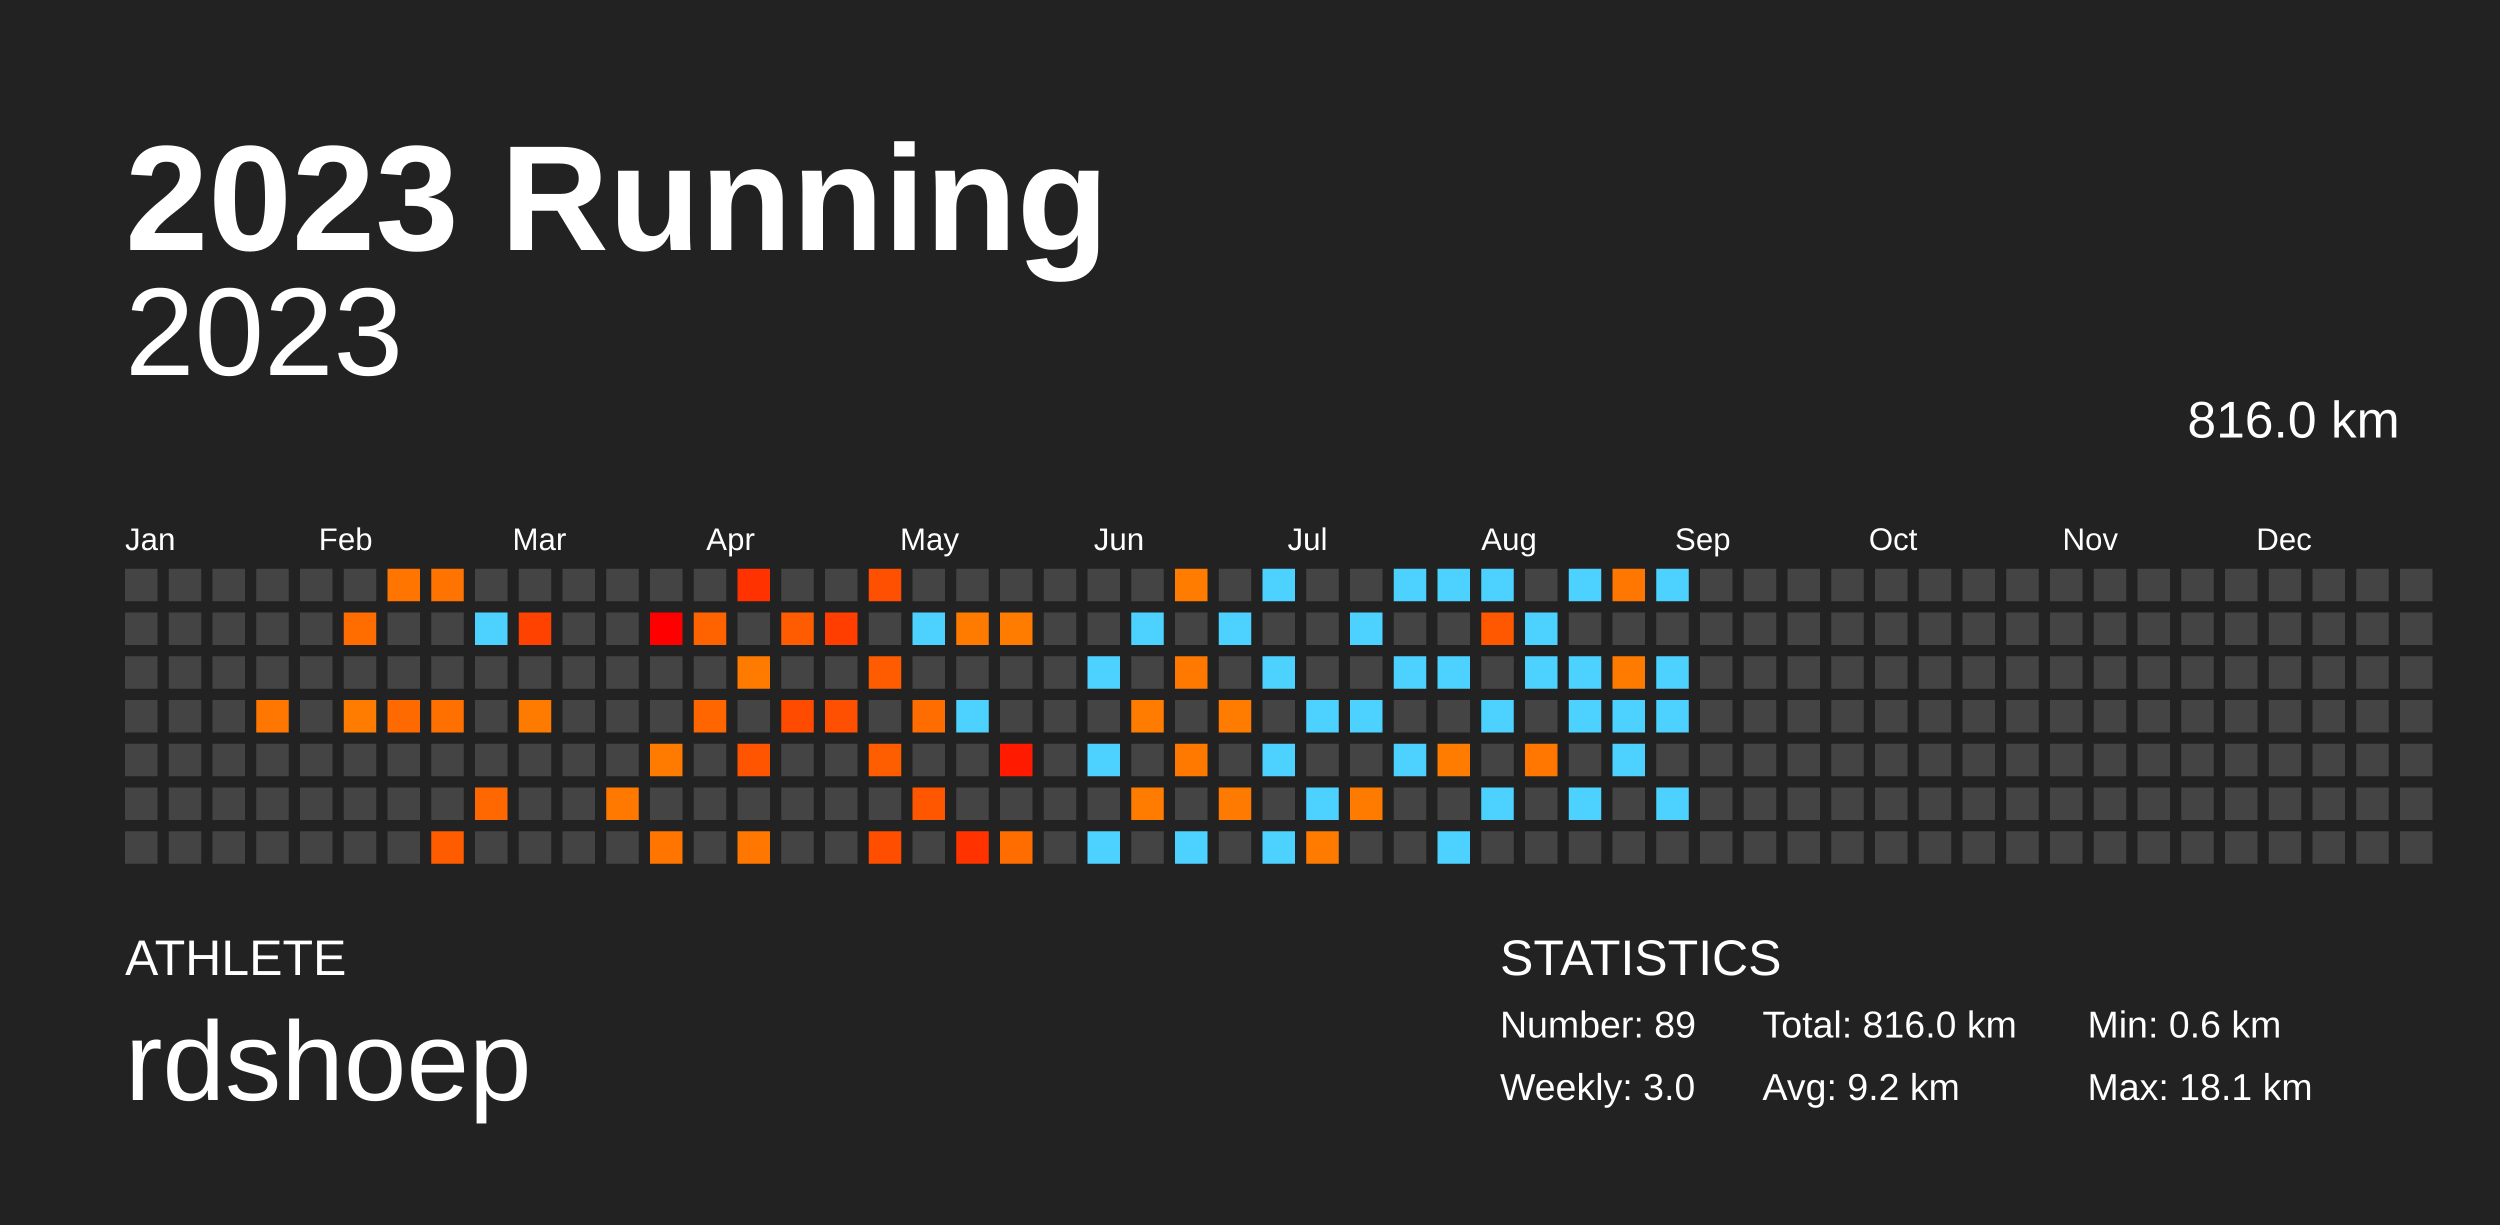
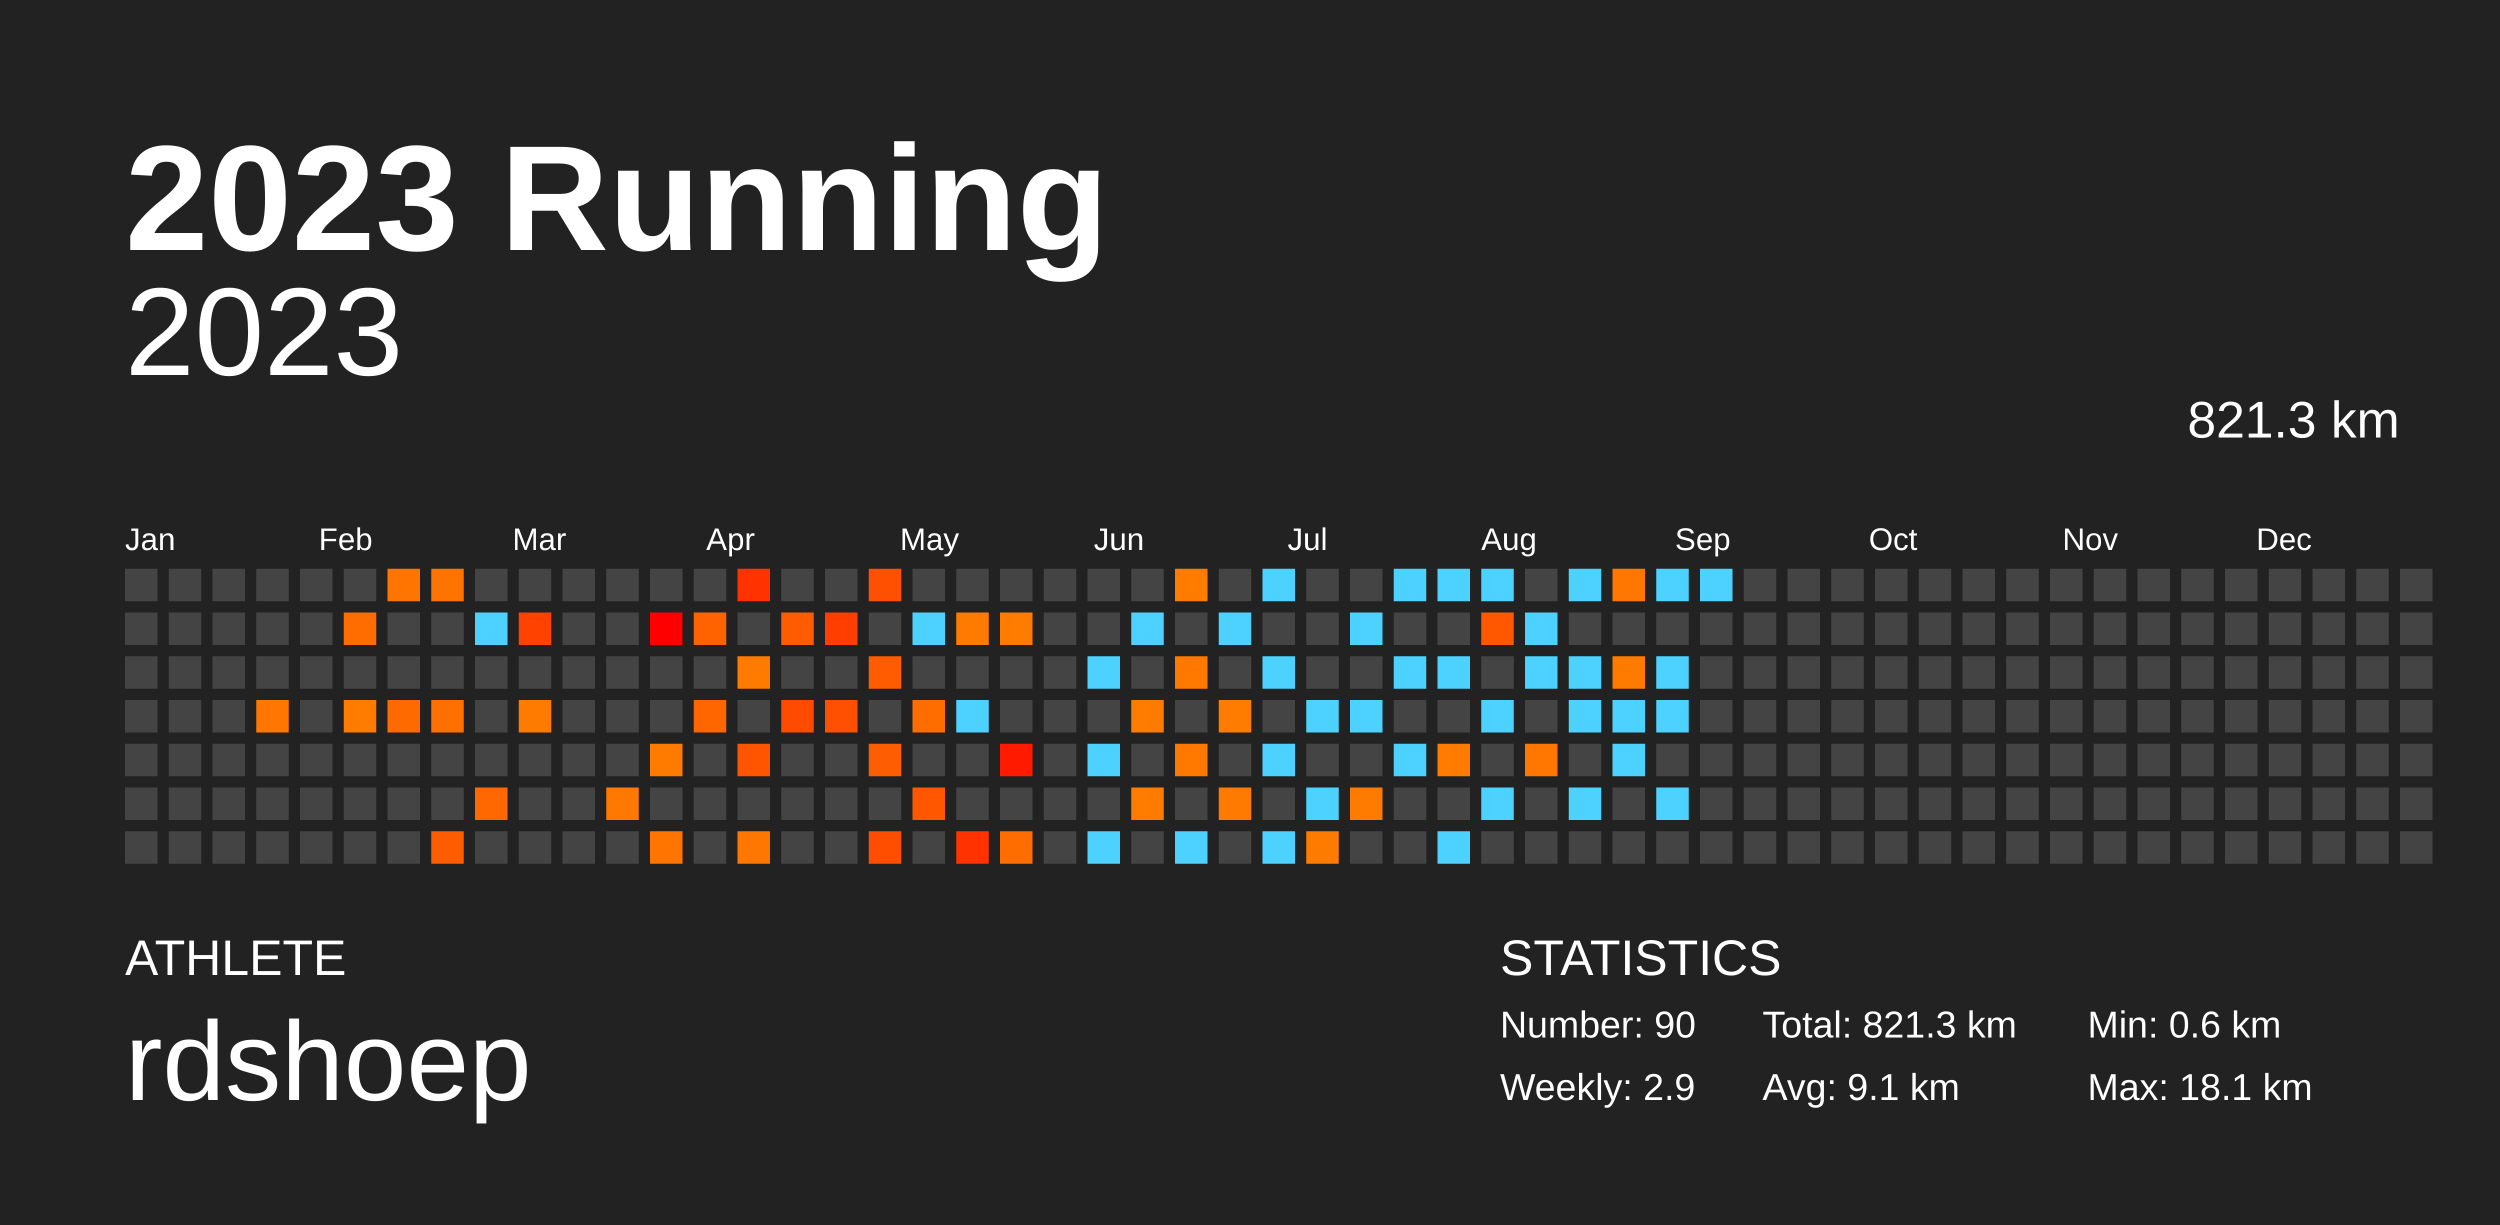
<svg xmlns="http://www.w3.org/2000/svg" baseProfile="full" height="98mm" version="1.1" viewBox="0,0,200,98" width="200mm">
  <defs />
  <rect fill="#222222" height="98" width="200" x="0" y="0" />
  <text fill="#FFFFFF" style="font-size:12px; font-family:Arial; font-weight:bold;" x="10" y="20">2023 Running</text>
  <text fill="#FFFFFF" style="font-size:4px; font-family:Arial" x="10" y="78">ATHLETE</text>
  <text fill="#FFFFFF" style="font-size:9px; font-family:Arial" x="10" y="88">rdshoep</text>
  <text fill="#FFFFFF" style="font-size:4px; font-family:Arial" x="120" y="78">STATISTICS</text>
-   <text fill="#FFFFFF" style="font-size:3px; font-family:Arial" x="120" y="83">Number: 89</text>
-   <text fill="#FFFFFF" style="font-size:3px; font-family:Arial" x="120" y="88">Weekly: 3.0</text>
-   <text fill="#FFFFFF" style="font-size:3px; font-family:Arial" x="141" y="83">Total: 816.0 km</text>
-   <text fill="#FFFFFF" style="font-size:3px; font-family:Arial" x="141" y="88">Avg: 9.2 km</text>
+   <text fill="#FFFFFF" style="font-size:3px; font-family:Arial" x="120" y="83">Number: 90</text>
+   <text fill="#FFFFFF" style="font-size:3px; font-family:Arial" x="120" y="88">Weekly: 2.9</text>
+   <text fill="#FFFFFF" style="font-size:3px; font-family:Arial" x="141" y="83">Total: 821.3 km</text>
+   <text fill="#FFFFFF" style="font-size:3px; font-family:Arial" x="141" y="88">Avg: 9.1 km</text>
  <text fill="#FFFFFF" style="font-size:3px; font-family:Arial" x="167" y="83">Min: 0.6 km</text>
  <text fill="#FFFFFF" style="font-size:3px; font-family:Arial" x="167" y="88">Max: 18.1 km</text>
  <text alignment-baseline="hanging" fill="#FFFFFF" style="font-size:10.0px; font-family:Arial;" x="10" y="30">2023</text>
-   <text alignment-baseline="hanging" fill="#FFFFFF" style="font-size:4.125px; font-family:Arial;" x="175" y="35">816.0 km</text>
+   <text alignment-baseline="hanging" fill="#FFFFFF" style="font-size:4.125px; font-family:Arial;" x="175" y="35">821.3 km</text>
  <text fill="#FFFFFF" style="font-size:2.5px; font-family:Arial" x="10.0" y="44">Jan</text>
  <text fill="#FFFFFF" style="font-size:2.5px; font-family:Arial" x="25.5" y="44">Feb</text>
  <text fill="#FFFFFF" style="font-size:2.5px; font-family:Arial" x="41.0" y="44">Mar</text>
  <text fill="#FFFFFF" style="font-size:2.5px; font-family:Arial" x="56.5" y="44">Apr</text>
  <text fill="#FFFFFF" style="font-size:2.5px; font-family:Arial" x="72.0" y="44">May</text>
  <text fill="#FFFFFF" style="font-size:2.5px; font-family:Arial" x="87.5" y="44">Jun</text>
  <text fill="#FFFFFF" style="font-size:2.5px; font-family:Arial" x="103.0" y="44">Jul</text>
  <text fill="#FFFFFF" style="font-size:2.5px; font-family:Arial" x="118.5" y="44">Aug</text>
  <text fill="#FFFFFF" style="font-size:2.5px; font-family:Arial" x="134.0" y="44">Sep</text>
  <text fill="#FFFFFF" style="font-size:2.5px; font-family:Arial" x="149.5" y="44">Oct</text>
  <text fill="#FFFFFF" style="font-size:2.5px; font-family:Arial" x="165.0" y="44">Nov</text>
  <text fill="#FFFFFF" style="font-size:2.5px; font-family:Arial" x="180.5" y="44">Dec</text>
  <rect fill="#444444" height="2.6" width="2.6" x="10.0" y="45.5" />
  <rect fill="#444444" height="2.6" width="2.6" x="10.0" y="49.0" />
  <rect fill="#444444" height="2.6" width="2.6" x="10.0" y="52.5" />
  <rect fill="#444444" height="2.6" width="2.6" x="10.0" y="56.0" />
  <rect fill="#444444" height="2.6" width="2.6" x="10.0" y="59.5" />
  <rect fill="#444444" height="2.6" width="2.6" x="10.0" y="63.0" />
  <rect fill="#444444" height="2.6" width="2.6" x="10.0" y="66.5" />
  <rect fill="#444444" height="2.6" width="2.6" x="13.5" y="45.5" />
  <rect fill="#444444" height="2.6" width="2.6" x="13.5" y="49.0" />
  <rect fill="#444444" height="2.6" width="2.6" x="13.5" y="52.5" />
  <rect fill="#444444" height="2.6" width="2.6" x="13.5" y="56.0" />
  <rect fill="#444444" height="2.6" width="2.6" x="13.5" y="59.5" />
  <rect fill="#444444" height="2.6" width="2.6" x="13.5" y="63.0" />
  <rect fill="#444444" height="2.6" width="2.6" x="13.5" y="66.5" />
  <rect fill="#444444" height="2.6" width="2.6" x="17.0" y="45.5" />
  <rect fill="#444444" height="2.6" width="2.6" x="17.0" y="49.0" />
  <rect fill="#444444" height="2.6" width="2.6" x="17.0" y="52.5" />
  <rect fill="#444444" height="2.6" width="2.6" x="17.0" y="56.0" />
  <rect fill="#444444" height="2.6" width="2.6" x="17.0" y="59.5" />
  <rect fill="#444444" height="2.6" width="2.6" x="17.0" y="63.0" />
  <rect fill="#444444" height="2.6" width="2.6" x="17.0" y="66.5" />
  <rect fill="#444444" height="2.6" width="2.6" x="20.5" y="45.5" />
  <rect fill="#444444" height="2.6" width="2.6" x="20.5" y="49.0" />
  <rect fill="#444444" height="2.6" width="2.6" x="20.5" y="52.5" />
  <rect fill="#ff7700" height="2.6" width="2.6" x="20.5" y="56.0" />
  <rect fill="#444444" height="2.6" width="2.6" x="20.5" y="59.5" />
  <rect fill="#444444" height="2.6" width="2.6" x="20.5" y="63.0" />
  <rect fill="#444444" height="2.6" width="2.6" x="20.5" y="66.5" />
  <rect fill="#444444" height="2.6" width="2.6" x="24.0" y="45.5" />
  <rect fill="#444444" height="2.6" width="2.6" x="24.0" y="49.0" />
  <rect fill="#444444" height="2.6" width="2.6" x="24.0" y="52.5" />
  <rect fill="#444444" height="2.6" width="2.6" x="24.0" y="56.0" />
  <rect fill="#444444" height="2.6" width="2.6" x="24.0" y="59.5" />
  <rect fill="#444444" height="2.6" width="2.6" x="24.0" y="63.0" />
  <rect fill="#444444" height="2.6" width="2.6" x="24.0" y="66.5" />
  <rect fill="#444444" height="2.6" width="2.6" x="27.5" y="45.5" />
  <rect fill="#ff6c00" height="2.6" width="2.6" x="27.5" y="49.0" />
  <rect fill="#444444" height="2.6" width="2.6" x="27.5" y="52.5" />
  <rect fill="#ff7c00" height="2.6" width="2.6" x="27.5" y="56.0" />
  <rect fill="#444444" height="2.6" width="2.6" x="27.5" y="59.5" />
  <rect fill="#444444" height="2.6" width="2.6" x="27.5" y="63.0" />
  <rect fill="#444444" height="2.6" width="2.6" x="27.5" y="66.5" />
  <rect fill="#ff7500" height="2.6" width="2.6" x="31.0" y="45.5" />
  <rect fill="#444444" height="2.6" width="2.6" x="31.0" y="49.0" />
  <rect fill="#444444" height="2.6" width="2.6" x="31.0" y="52.5" />
  <rect fill="#ff6a00" height="2.6" width="2.6" x="31.0" y="56.0" />
  <rect fill="#444444" height="2.6" width="2.6" x="31.0" y="59.5" />
  <rect fill="#444444" height="2.6" width="2.6" x="31.0" y="63.0" />
  <rect fill="#444444" height="2.6" width="2.6" x="31.0" y="66.5" />
  <rect fill="#ff7400" height="2.6" width="2.6" x="34.5" y="45.5" />
  <rect fill="#444444" height="2.6" width="2.6" x="34.5" y="49.0" />
  <rect fill="#444444" height="2.6" width="2.6" x="34.5" y="52.5" />
  <rect fill="#ff7000" height="2.6" width="2.6" x="34.5" y="56.0" />
  <rect fill="#444444" height="2.6" width="2.6" x="34.5" y="59.5" />
  <rect fill="#444444" height="2.6" width="2.6" x="34.5" y="63.0" />
  <rect fill="#ff5c00" height="2.6" width="2.6" x="34.5" y="66.5" />
  <rect fill="#444444" height="2.6" width="2.6" x="38.0" y="45.5" />
  <rect fill="#4dd2ff" height="2.6" width="2.6" x="38.0" y="49.0" />
  <rect fill="#444444" height="2.6" width="2.6" x="38.0" y="52.5" />
  <rect fill="#444444" height="2.6" width="2.6" x="38.0" y="56.0" />
  <rect fill="#444444" height="2.6" width="2.6" x="38.0" y="59.5" />
  <rect fill="#ff6700" height="2.6" width="2.6" x="38.0" y="63.0" />
  <rect fill="#444444" height="2.6" width="2.6" x="38.0" y="66.5" />
  <rect fill="#444444" height="2.6" width="2.6" x="41.5" y="45.5" />
  <rect fill="#ff4200" height="2.6" width="2.6" x="41.5" y="49.0" />
  <rect fill="#444444" height="2.6" width="2.6" x="41.5" y="52.5" />
  <rect fill="#ff7b00" height="2.6" width="2.6" x="41.5" y="56.0" />
  <rect fill="#444444" height="2.6" width="2.6" x="41.5" y="59.5" />
  <rect fill="#444444" height="2.6" width="2.6" x="41.5" y="63.0" />
  <rect fill="#444444" height="2.6" width="2.6" x="41.5" y="66.5" />
  <rect fill="#444444" height="2.6" width="2.6" x="45.0" y="45.5" />
  <rect fill="#444444" height="2.6" width="2.6" x="45.0" y="49.0" />
  <rect fill="#444444" height="2.6" width="2.6" x="45.0" y="52.5" />
  <rect fill="#444444" height="2.6" width="2.6" x="45.0" y="56.0" />
  <rect fill="#444444" height="2.6" width="2.6" x="45.0" y="59.5" />
  <rect fill="#444444" height="2.6" width="2.6" x="45.0" y="63.0" />
  <rect fill="#444444" height="2.6" width="2.6" x="45.0" y="66.5" />
  <rect fill="#444444" height="2.6" width="2.6" x="48.5" y="45.5" />
  <rect fill="#444444" height="2.6" width="2.6" x="48.5" y="49.0" />
  <rect fill="#444444" height="2.6" width="2.6" x="48.5" y="52.5" />
  <rect fill="#444444" height="2.6" width="2.6" x="48.5" y="56.0" />
  <rect fill="#444444" height="2.6" width="2.6" x="48.5" y="59.5" />
  <rect fill="#ff7800" height="2.6" width="2.6" x="48.5" y="63.0" />
  <rect fill="#444444" height="2.6" width="2.6" x="48.5" y="66.5" />
  <rect fill="#444444" height="2.6" width="2.6" x="52.0" y="45.5" />
  <rect fill="#ff0000" height="2.6" width="2.6" x="52.0" y="49.0" />
  <rect fill="#444444" height="2.6" width="2.6" x="52.0" y="52.5" />
  <rect fill="#444444" height="2.6" width="2.6" x="52.0" y="56.0" />
  <rect fill="#ff7b00" height="2.6" width="2.6" x="52.0" y="59.5" />
  <rect fill="#444444" height="2.6" width="2.6" x="52.0" y="63.0" />
  <rect fill="#ff7500" height="2.6" width="2.6" x="52.0" y="66.5" />
  <rect fill="#444444" height="2.6" width="2.6" x="55.5" y="45.5" />
  <rect fill="#ff6300" height="2.6" width="2.6" x="55.5" y="49.0" />
  <rect fill="#444444" height="2.6" width="2.6" x="55.5" y="52.5" />
  <rect fill="#ff6600" height="2.6" width="2.6" x="55.5" y="56.0" />
  <rect fill="#444444" height="2.6" width="2.6" x="55.5" y="59.5" />
  <rect fill="#444444" height="2.6" width="2.6" x="55.5" y="63.0" />
  <rect fill="#444444" height="2.6" width="2.6" x="55.5" y="66.5" />
  <rect fill="#ff3200" height="2.6" width="2.6" x="59.0" y="45.5" />
  <rect fill="#444444" height="2.6" width="2.6" x="59.0" y="49.0" />
  <rect fill="#ff7b00" height="2.6" width="2.6" x="59.0" y="52.5" />
  <rect fill="#444444" height="2.6" width="2.6" x="59.0" y="56.0" />
  <rect fill="#ff5400" height="2.6" width="2.6" x="59.0" y="59.5" />
  <rect fill="#444444" height="2.6" width="2.6" x="59.0" y="63.0" />
  <rect fill="#ff7600" height="2.6" width="2.6" x="59.0" y="66.5" />
  <rect fill="#444444" height="2.6" width="2.6" x="62.5" y="45.5" />
  <rect fill="#ff5b00" height="2.6" width="2.6" x="62.5" y="49.0" />
  <rect fill="#444444" height="2.6" width="2.6" x="62.5" y="52.5" />
  <rect fill="#ff4b00" height="2.6" width="2.6" x="62.5" y="56.0" />
  <rect fill="#444444" height="2.6" width="2.6" x="62.5" y="59.5" />
  <rect fill="#444444" height="2.6" width="2.6" x="62.5" y="63.0" />
  <rect fill="#444444" height="2.6" width="2.6" x="62.5" y="66.5" />
  <rect fill="#444444" height="2.6" width="2.6" x="66.0" y="45.5" />
  <rect fill="#ff3e00" height="2.6" width="2.6" x="66.0" y="49.0" />
  <rect fill="#444444" height="2.6" width="2.6" x="66.0" y="52.5" />
  <rect fill="#ff4f00" height="2.6" width="2.6" x="66.0" y="56.0" />
  <rect fill="#444444" height="2.6" width="2.6" x="66.0" y="59.5" />
  <rect fill="#444444" height="2.6" width="2.6" x="66.0" y="63.0" />
  <rect fill="#444444" height="2.6" width="2.6" x="66.0" y="66.5" />
  <rect fill="#ff4f00" height="2.6" width="2.6" x="69.5" y="45.5" />
  <rect fill="#444444" height="2.6" width="2.6" x="69.5" y="49.0" />
  <rect fill="#ff5b00" height="2.6" width="2.6" x="69.5" y="52.5" />
  <rect fill="#444444" height="2.6" width="2.6" x="69.5" y="56.0" />
  <rect fill="#ff5e00" height="2.6" width="2.6" x="69.5" y="59.5" />
  <rect fill="#444444" height="2.6" width="2.6" x="69.5" y="63.0" />
  <rect fill="#ff4e00" height="2.6" width="2.6" x="69.5" y="66.5" />
  <rect fill="#444444" height="2.6" width="2.6" x="73.0" y="45.5" />
  <rect fill="#4dd2ff" height="2.6" width="2.6" x="73.0" y="49.0" />
  <rect fill="#444444" height="2.6" width="2.6" x="73.0" y="52.5" />
  <rect fill="#ff6c00" height="2.6" width="2.6" x="73.0" y="56.0" />
  <rect fill="#444444" height="2.6" width="2.6" x="73.0" y="59.5" />
  <rect fill="#ff5700" height="2.6" width="2.6" x="73.0" y="63.0" />
  <rect fill="#444444" height="2.6" width="2.6" x="73.0" y="66.5" />
  <rect fill="#444444" height="2.6" width="2.6" x="76.5" y="45.5" />
  <rect fill="#ff7b00" height="2.6" width="2.6" x="76.5" y="49.0" />
  <rect fill="#444444" height="2.6" width="2.6" x="76.5" y="52.5" />
  <rect fill="#4dd2ff" height="2.6" width="2.6" x="76.5" y="56.0" />
  <rect fill="#444444" height="2.6" width="2.6" x="76.5" y="59.5" />
  <rect fill="#444444" height="2.6" width="2.6" x="76.5" y="63.0" />
  <rect fill="#ff3200" height="2.6" width="2.6" x="76.5" y="66.5" />
  <rect fill="#444444" height="2.6" width="2.6" x="80.0" y="45.5" />
  <rect fill="#ff7c00" height="2.6" width="2.6" x="80.0" y="49.0" />
  <rect fill="#444444" height="2.6" width="2.6" x="80.0" y="52.5" />
  <rect fill="#444444" height="2.6" width="2.6" x="80.0" y="56.0" />
  <rect fill="#ff1a00" height="2.6" width="2.6" x="80.0" y="59.5" />
  <rect fill="#444444" height="2.6" width="2.6" x="80.0" y="63.0" />
  <rect fill="#ff6d00" height="2.6" width="2.6" x="80.0" y="66.5" />
  <rect fill="#444444" height="2.6" width="2.6" x="83.5" y="45.5" />
  <rect fill="#444444" height="2.6" width="2.6" x="83.5" y="49.0" />
  <rect fill="#444444" height="2.6" width="2.6" x="83.5" y="52.5" />
  <rect fill="#444444" height="2.6" width="2.6" x="83.5" y="56.0" />
  <rect fill="#444444" height="2.6" width="2.6" x="83.5" y="59.5" />
  <rect fill="#444444" height="2.6" width="2.6" x="83.5" y="63.0" />
  <rect fill="#444444" height="2.6" width="2.6" x="83.5" y="66.5" />
  <rect fill="#444444" height="2.6" width="2.6" x="87.0" y="45.5" />
  <rect fill="#444444" height="2.6" width="2.6" x="87.0" y="49.0" />
  <rect fill="#4dd2ff" height="2.6" width="2.6" x="87.0" y="52.5" />
  <rect fill="#444444" height="2.6" width="2.6" x="87.0" y="56.0" />
  <rect fill="#4dd2ff" height="2.6" width="2.6" x="87.0" y="59.5" />
  <rect fill="#444444" height="2.6" width="2.6" x="87.0" y="63.0" />
  <rect fill="#4dd2ff" height="2.6" width="2.6" x="87.0" y="66.5" />
  <rect fill="#444444" height="2.6" width="2.6" x="90.5" y="45.5" />
  <rect fill="#4dd2ff" height="2.6" width="2.6" x="90.5" y="49.0" />
  <rect fill="#444444" height="2.6" width="2.6" x="90.5" y="52.5" />
  <rect fill="#ff7c00" height="2.6" width="2.6" x="90.5" y="56.0" />
  <rect fill="#444444" height="2.6" width="2.6" x="90.5" y="59.5" />
  <rect fill="#ff7c00" height="2.6" width="2.6" x="90.5" y="63.0" />
  <rect fill="#444444" height="2.6" width="2.6" x="90.5" y="66.5" />
  <rect fill="#ff7c00" height="2.6" width="2.6" x="94.0" y="45.5" />
  <rect fill="#444444" height="2.6" width="2.6" x="94.0" y="49.0" />
  <rect fill="#ff7800" height="2.6" width="2.6" x="94.0" y="52.5" />
  <rect fill="#444444" height="2.6" width="2.6" x="94.0" y="56.0" />
  <rect fill="#ff7900" height="2.6" width="2.6" x="94.0" y="59.5" />
  <rect fill="#444444" height="2.6" width="2.6" x="94.0" y="63.0" />
  <rect fill="#4dd2ff" height="2.6" width="2.6" x="94.0" y="66.5" />
  <rect fill="#444444" height="2.6" width="2.6" x="97.5" y="45.5" />
  <rect fill="#4dd2ff" height="2.6" width="2.6" x="97.5" y="49.0" />
  <rect fill="#444444" height="2.6" width="2.6" x="97.5" y="52.5" />
  <rect fill="#ff7c00" height="2.6" width="2.6" x="97.5" y="56.0" />
  <rect fill="#444444" height="2.6" width="2.6" x="97.5" y="59.5" />
  <rect fill="#ff7a00" height="2.6" width="2.6" x="97.5" y="63.0" />
  <rect fill="#444444" height="2.6" width="2.6" x="97.5" y="66.5" />
  <rect fill="#4dd2ff" height="2.6" width="2.6" x="101.0" y="45.5" />
  <rect fill="#444444" height="2.6" width="2.6" x="101.0" y="49.0" />
  <rect fill="#4dd2ff" height="2.6" width="2.6" x="101.0" y="52.5" />
  <rect fill="#444444" height="2.6" width="2.6" x="101.0" y="56.0" />
  <rect fill="#4dd2ff" height="2.6" width="2.6" x="101.0" y="59.5" />
  <rect fill="#444444" height="2.6" width="2.6" x="101.0" y="63.0" />
  <rect fill="#4dd2ff" height="2.6" width="2.6" x="101.0" y="66.5" />
  <rect fill="#444444" height="2.6" width="2.6" x="104.5" y="45.5" />
  <rect fill="#444444" height="2.6" width="2.6" x="104.5" y="49.0" />
  <rect fill="#444444" height="2.6" width="2.6" x="104.5" y="52.5" />
  <rect fill="#4dd2ff" height="2.6" width="2.6" x="104.5" y="56.0" />
  <rect fill="#444444" height="2.6" width="2.6" x="104.5" y="59.5" />
  <rect fill="#4dd2ff" height="2.6" width="2.6" x="104.5" y="63.0" />
  <rect fill="#ff7b00" height="2.6" width="2.6" x="104.5" y="66.5" />
  <rect fill="#444444" height="2.6" width="2.6" x="108.0" y="45.5" />
  <rect fill="#4dd2ff" height="2.6" width="2.6" x="108.0" y="49.0" />
  <rect fill="#444444" height="2.6" width="2.6" x="108.0" y="52.5" />
  <rect fill="#4dd2ff" height="2.6" width="2.6" x="108.0" y="56.0" />
  <rect fill="#444444" height="2.6" width="2.6" x="108.0" y="59.5" />
  <rect fill="#ff7b00" height="2.6" width="2.6" x="108.0" y="63.0" />
  <rect fill="#444444" height="2.6" width="2.6" x="108.0" y="66.5" />
  <rect fill="#4dd2ff" height="2.6" width="2.6" x="111.5" y="45.5" />
  <rect fill="#444444" height="2.6" width="2.6" x="111.5" y="49.0" />
  <rect fill="#4dd2ff" height="2.6" width="2.6" x="111.5" y="52.5" />
  <rect fill="#444444" height="2.6" width="2.6" x="111.5" y="56.0" />
  <rect fill="#4dd2ff" height="2.6" width="2.6" x="111.5" y="59.5" />
  <rect fill="#444444" height="2.6" width="2.6" x="111.5" y="63.0" />
  <rect fill="#444444" height="2.6" width="2.6" x="111.5" y="66.5" />
  <rect fill="#4dd2ff" height="2.6" width="2.6" x="115.0" y="45.5" />
  <rect fill="#444444" height="2.6" width="2.6" x="115.0" y="49.0" />
  <rect fill="#4dd2ff" height="2.6" width="2.6" x="115.0" y="52.5" />
  <rect fill="#444444" height="2.6" width="2.6" x="115.0" y="56.0" />
  <rect fill="#ff7c00" height="2.6" width="2.6" x="115.0" y="59.5" />
  <rect fill="#444444" height="2.6" width="2.6" x="115.0" y="63.0" />
  <rect fill="#4dd2ff" height="2.6" width="2.6" x="115.0" y="66.5" />
  <rect fill="#4dd2ff" height="2.6" width="2.6" x="118.5" y="45.5" />
  <rect fill="#ff5800" height="2.6" width="2.6" x="118.5" y="49.0" />
  <rect fill="#444444" height="2.6" width="2.6" x="118.5" y="52.5" />
  <rect fill="#4dd2ff" height="2.6" width="2.6" x="118.5" y="56.0" />
  <rect fill="#444444" height="2.6" width="2.6" x="118.5" y="59.5" />
  <rect fill="#4dd2ff" height="2.6" width="2.6" x="118.5" y="63.0" />
  <rect fill="#444444" height="2.6" width="2.6" x="118.5" y="66.5" />
  <rect fill="#444444" height="2.6" width="2.6" x="122.0" y="45.5" />
  <rect fill="#4dd2ff" height="2.6" width="2.6" x="122.0" y="49.0" />
  <rect fill="#4dd2ff" height="2.6" width="2.6" x="122.0" y="52.5" />
  <rect fill="#444444" height="2.6" width="2.6" x="122.0" y="56.0" />
  <rect fill="#ff7700" height="2.6" width="2.6" x="122.0" y="59.5" />
  <rect fill="#444444" height="2.6" width="2.6" x="122.0" y="63.0" />
  <rect fill="#444444" height="2.6" width="2.6" x="122.0" y="66.5" />
  <rect fill="#4dd2ff" height="2.6" width="2.6" x="125.5" y="45.5" />
  <rect fill="#444444" height="2.6" width="2.6" x="125.5" y="49.0" />
  <rect fill="#4dd2ff" height="2.6" width="2.6" x="125.5" y="52.5" />
  <rect fill="#4dd2ff" height="2.6" width="2.6" x="125.5" y="56.0" />
  <rect fill="#444444" height="2.6" width="2.6" x="125.5" y="59.5" />
  <rect fill="#4dd2ff" height="2.6" width="2.6" x="125.5" y="63.0" />
  <rect fill="#444444" height="2.6" width="2.6" x="125.5" y="66.5" />
  <rect fill="#ff7600" height="2.6" width="2.6" x="129.0" y="45.5" />
  <rect fill="#444444" height="2.6" width="2.6" x="129.0" y="49.0" />
  <rect fill="#ff7b00" height="2.6" width="2.6" x="129.0" y="52.5" />
  <rect fill="#4dd2ff" height="2.6" width="2.6" x="129.0" y="56.0" />
  <rect fill="#4dd2ff" height="2.6" width="2.6" x="129.0" y="59.5" />
  <rect fill="#444444" height="2.6" width="2.6" x="129.0" y="63.0" />
  <rect fill="#444444" height="2.6" width="2.6" x="129.0" y="66.5" />
  <rect fill="#4dd2ff" height="2.6" width="2.6" x="132.5" y="45.5" />
  <rect fill="#444444" height="2.6" width="2.6" x="132.5" y="49.0" />
  <rect fill="#4dd2ff" height="2.6" width="2.6" x="132.5" y="52.5" />
  <rect fill="#4dd2ff" height="2.6" width="2.6" x="132.5" y="56.0" />
  <rect fill="#444444" height="2.6" width="2.6" x="132.5" y="59.5" />
  <rect fill="#4dd2ff" height="2.6" width="2.6" x="132.5" y="63.0" />
  <rect fill="#444444" height="2.6" width="2.6" x="132.5" y="66.5" />
-   <rect fill="#444444" height="2.6" width="2.6" x="136.0" y="45.5" />
+   <rect fill="#4dd2ff" height="2.6" width="2.6" x="136.0" y="45.5" />
  <rect fill="#444444" height="2.6" width="2.6" x="136.0" y="49.0" />
  <rect fill="#444444" height="2.6" width="2.6" x="136.0" y="52.5" />
  <rect fill="#444444" height="2.6" width="2.6" x="136.0" y="56.0" />
  <rect fill="#444444" height="2.6" width="2.6" x="136.0" y="59.5" />
  <rect fill="#444444" height="2.6" width="2.6" x="136.0" y="63.0" />
  <rect fill="#444444" height="2.6" width="2.6" x="136.0" y="66.5" />
  <rect fill="#444444" height="2.6" width="2.6" x="139.5" y="45.5" />
  <rect fill="#444444" height="2.6" width="2.6" x="139.5" y="49.0" />
  <rect fill="#444444" height="2.6" width="2.6" x="139.5" y="52.5" />
  <rect fill="#444444" height="2.6" width="2.6" x="139.5" y="56.0" />
  <rect fill="#444444" height="2.6" width="2.6" x="139.5" y="59.5" />
  <rect fill="#444444" height="2.6" width="2.6" x="139.5" y="63.0" />
  <rect fill="#444444" height="2.6" width="2.6" x="139.5" y="66.5" />
  <rect fill="#444444" height="2.6" width="2.6" x="143.0" y="45.5" />
  <rect fill="#444444" height="2.6" width="2.6" x="143.0" y="49.0" />
  <rect fill="#444444" height="2.6" width="2.6" x="143.0" y="52.5" />
  <rect fill="#444444" height="2.6" width="2.6" x="143.0" y="56.0" />
  <rect fill="#444444" height="2.6" width="2.6" x="143.0" y="59.5" />
  <rect fill="#444444" height="2.6" width="2.6" x="143.0" y="63.0" />
  <rect fill="#444444" height="2.6" width="2.6" x="143.0" y="66.5" />
  <rect fill="#444444" height="2.6" width="2.6" x="146.5" y="45.5" />
  <rect fill="#444444" height="2.6" width="2.6" x="146.5" y="49.0" />
  <rect fill="#444444" height="2.6" width="2.6" x="146.5" y="52.5" />
  <rect fill="#444444" height="2.6" width="2.6" x="146.5" y="56.0" />
  <rect fill="#444444" height="2.6" width="2.6" x="146.5" y="59.5" />
  <rect fill="#444444" height="2.6" width="2.6" x="146.5" y="63.0" />
  <rect fill="#444444" height="2.6" width="2.6" x="146.5" y="66.5" />
  <rect fill="#444444" height="2.6" width="2.6" x="150.0" y="45.5" />
  <rect fill="#444444" height="2.6" width="2.6" x="150.0" y="49.0" />
  <rect fill="#444444" height="2.6" width="2.6" x="150.0" y="52.5" />
  <rect fill="#444444" height="2.6" width="2.6" x="150.0" y="56.0" />
  <rect fill="#444444" height="2.6" width="2.6" x="150.0" y="59.5" />
  <rect fill="#444444" height="2.6" width="2.6" x="150.0" y="63.0" />
  <rect fill="#444444" height="2.6" width="2.6" x="150.0" y="66.5" />
  <rect fill="#444444" height="2.6" width="2.6" x="153.5" y="45.5" />
  <rect fill="#444444" height="2.6" width="2.6" x="153.5" y="49.0" />
  <rect fill="#444444" height="2.6" width="2.6" x="153.5" y="52.5" />
  <rect fill="#444444" height="2.6" width="2.6" x="153.5" y="56.0" />
  <rect fill="#444444" height="2.6" width="2.6" x="153.5" y="59.5" />
  <rect fill="#444444" height="2.6" width="2.6" x="153.5" y="63.0" />
  <rect fill="#444444" height="2.6" width="2.6" x="153.5" y="66.5" />
  <rect fill="#444444" height="2.6" width="2.6" x="157.0" y="45.5" />
  <rect fill="#444444" height="2.6" width="2.6" x="157.0" y="49.0" />
  <rect fill="#444444" height="2.6" width="2.6" x="157.0" y="52.5" />
  <rect fill="#444444" height="2.6" width="2.6" x="157.0" y="56.0" />
  <rect fill="#444444" height="2.6" width="2.6" x="157.0" y="59.5" />
  <rect fill="#444444" height="2.6" width="2.6" x="157.0" y="63.0" />
  <rect fill="#444444" height="2.6" width="2.6" x="157.0" y="66.5" />
  <rect fill="#444444" height="2.6" width="2.6" x="160.5" y="45.5" />
  <rect fill="#444444" height="2.6" width="2.6" x="160.5" y="49.0" />
  <rect fill="#444444" height="2.6" width="2.6" x="160.5" y="52.5" />
  <rect fill="#444444" height="2.6" width="2.6" x="160.5" y="56.0" />
  <rect fill="#444444" height="2.6" width="2.6" x="160.5" y="59.5" />
  <rect fill="#444444" height="2.6" width="2.6" x="160.5" y="63.0" />
  <rect fill="#444444" height="2.6" width="2.6" x="160.5" y="66.5" />
  <rect fill="#444444" height="2.6" width="2.6" x="164.0" y="45.5" />
  <rect fill="#444444" height="2.6" width="2.6" x="164.0" y="49.0" />
  <rect fill="#444444" height="2.6" width="2.6" x="164.0" y="52.5" />
  <rect fill="#444444" height="2.6" width="2.6" x="164.0" y="56.0" />
  <rect fill="#444444" height="2.6" width="2.6" x="164.0" y="59.5" />
  <rect fill="#444444" height="2.6" width="2.6" x="164.0" y="63.0" />
  <rect fill="#444444" height="2.6" width="2.6" x="164.0" y="66.5" />
  <rect fill="#444444" height="2.6" width="2.6" x="167.5" y="45.5" />
  <rect fill="#444444" height="2.6" width="2.6" x="167.5" y="49.0" />
  <rect fill="#444444" height="2.6" width="2.6" x="167.5" y="52.5" />
  <rect fill="#444444" height="2.6" width="2.6" x="167.5" y="56.0" />
  <rect fill="#444444" height="2.6" width="2.6" x="167.5" y="59.5" />
  <rect fill="#444444" height="2.6" width="2.6" x="167.5" y="63.0" />
  <rect fill="#444444" height="2.6" width="2.6" x="167.5" y="66.5" />
  <rect fill="#444444" height="2.6" width="2.6" x="171.0" y="45.5" />
  <rect fill="#444444" height="2.6" width="2.6" x="171.0" y="49.0" />
  <rect fill="#444444" height="2.6" width="2.6" x="171.0" y="52.5" />
  <rect fill="#444444" height="2.6" width="2.6" x="171.0" y="56.0" />
  <rect fill="#444444" height="2.6" width="2.6" x="171.0" y="59.5" />
  <rect fill="#444444" height="2.6" width="2.6" x="171.0" y="63.0" />
  <rect fill="#444444" height="2.6" width="2.6" x="171.0" y="66.5" />
  <rect fill="#444444" height="2.6" width="2.6" x="174.5" y="45.5" />
  <rect fill="#444444" height="2.6" width="2.6" x="174.5" y="49.0" />
  <rect fill="#444444" height="2.6" width="2.6" x="174.5" y="52.5" />
  <rect fill="#444444" height="2.6" width="2.6" x="174.5" y="56.0" />
  <rect fill="#444444" height="2.6" width="2.6" x="174.5" y="59.5" />
  <rect fill="#444444" height="2.6" width="2.6" x="174.5" y="63.0" />
  <rect fill="#444444" height="2.6" width="2.6" x="174.5" y="66.5" />
  <rect fill="#444444" height="2.6" width="2.6" x="178.0" y="45.5" />
  <rect fill="#444444" height="2.6" width="2.6" x="178.0" y="49.0" />
  <rect fill="#444444" height="2.6" width="2.6" x="178.0" y="52.5" />
  <rect fill="#444444" height="2.6" width="2.6" x="178.0" y="56.0" />
  <rect fill="#444444" height="2.6" width="2.6" x="178.0" y="59.5" />
  <rect fill="#444444" height="2.6" width="2.6" x="178.0" y="63.0" />
  <rect fill="#444444" height="2.6" width="2.6" x="178.0" y="66.5" />
  <rect fill="#444444" height="2.6" width="2.6" x="181.5" y="45.5" />
  <rect fill="#444444" height="2.6" width="2.6" x="181.5" y="49.0" />
  <rect fill="#444444" height="2.6" width="2.6" x="181.5" y="52.5" />
  <rect fill="#444444" height="2.6" width="2.6" x="181.5" y="56.0" />
  <rect fill="#444444" height="2.6" width="2.6" x="181.5" y="59.5" />
  <rect fill="#444444" height="2.6" width="2.6" x="181.5" y="63.0" />
  <rect fill="#444444" height="2.6" width="2.6" x="181.5" y="66.5" />
  <rect fill="#444444" height="2.6" width="2.6" x="185.0" y="45.5" />
  <rect fill="#444444" height="2.6" width="2.6" x="185.0" y="49.0" />
  <rect fill="#444444" height="2.6" width="2.6" x="185.0" y="52.5" />
  <rect fill="#444444" height="2.6" width="2.6" x="185.0" y="56.0" />
  <rect fill="#444444" height="2.6" width="2.6" x="185.0" y="59.5" />
  <rect fill="#444444" height="2.6" width="2.6" x="185.0" y="63.0" />
  <rect fill="#444444" height="2.6" width="2.6" x="185.0" y="66.5" />
  <rect fill="#444444" height="2.6" width="2.6" x="188.5" y="45.5" />
  <rect fill="#444444" height="2.6" width="2.6" x="188.5" y="49.0" />
  <rect fill="#444444" height="2.6" width="2.6" x="188.5" y="52.5" />
  <rect fill="#444444" height="2.6" width="2.6" x="188.5" y="56.0" />
  <rect fill="#444444" height="2.6" width="2.6" x="188.5" y="59.5" />
  <rect fill="#444444" height="2.6" width="2.6" x="188.5" y="63.0" />
  <rect fill="#444444" height="2.6" width="2.6" x="188.5" y="66.5" />
  <rect fill="#444444" height="2.6" width="2.6" x="192.0" y="45.5" />
  <rect fill="#444444" height="2.6" width="2.6" x="192.0" y="49.0" />
  <rect fill="#444444" height="2.6" width="2.6" x="192.0" y="52.5" />
  <rect fill="#444444" height="2.6" width="2.6" x="192.0" y="56.0" />
  <rect fill="#444444" height="2.6" width="2.6" x="192.0" y="59.5" />
  <rect fill="#444444" height="2.6" width="2.6" x="192.0" y="63.0" />
  <rect fill="#444444" height="2.6" width="2.6" x="192.0" y="66.5" />
</svg>
